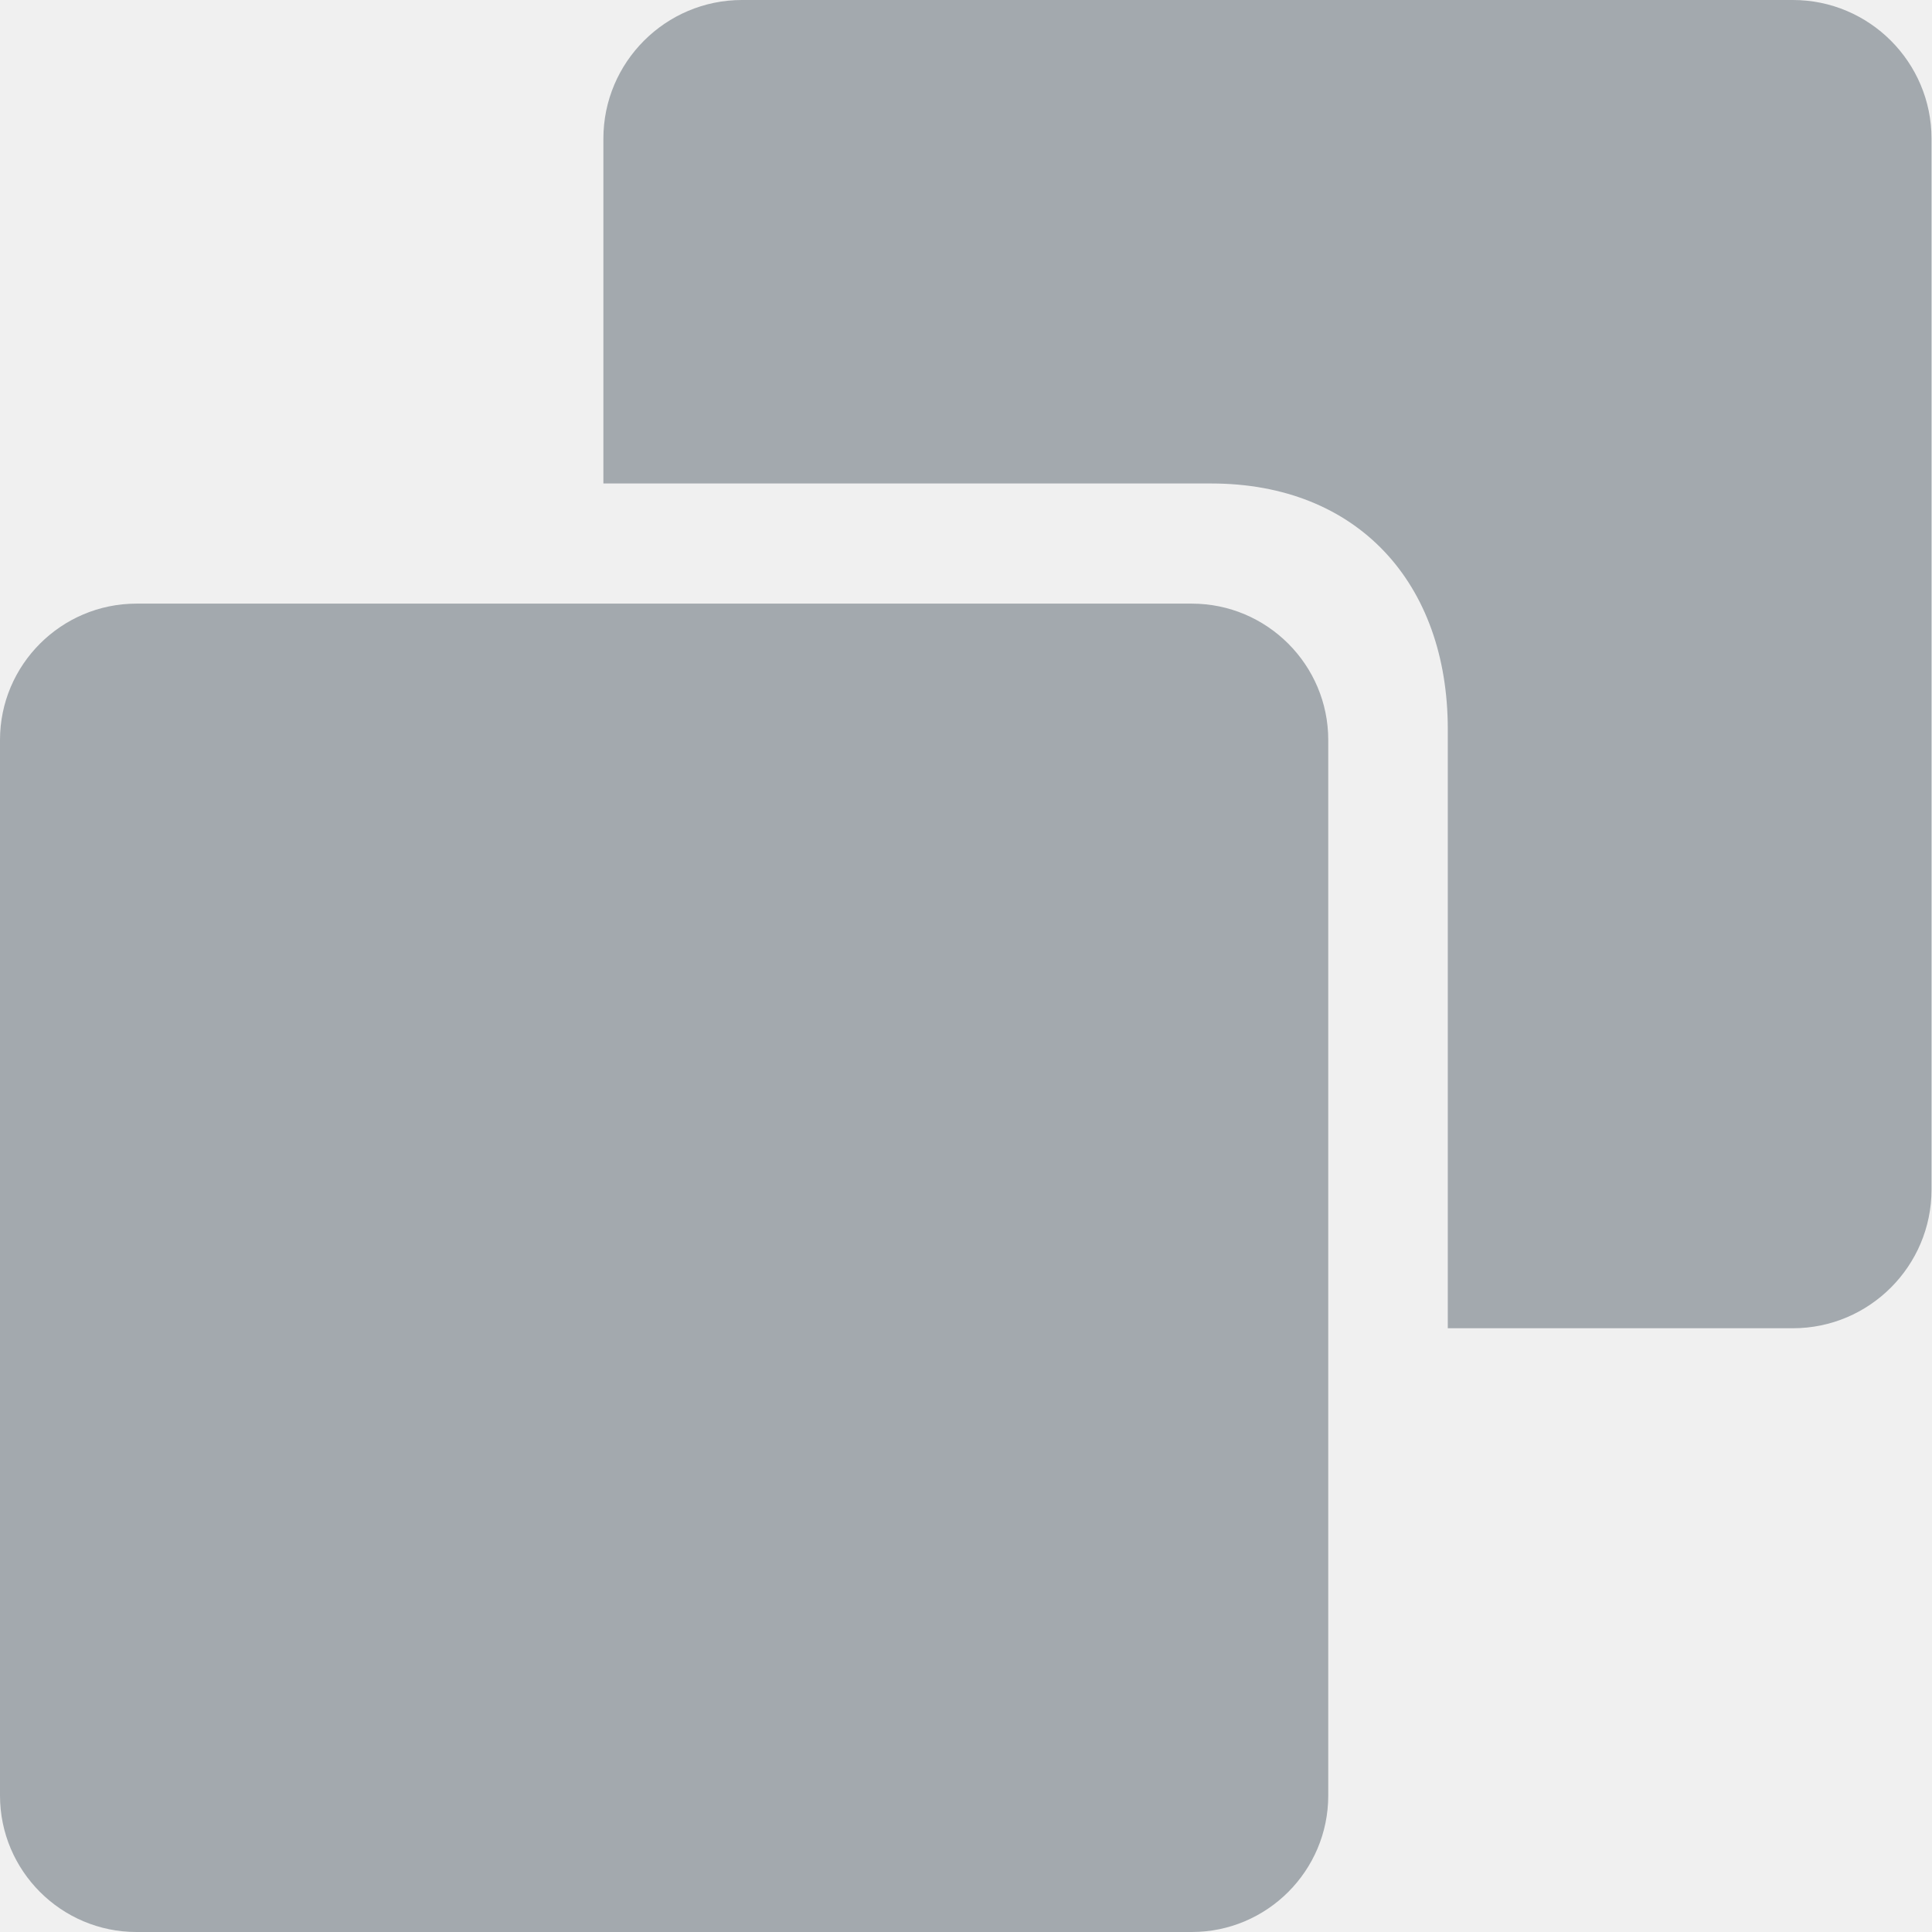
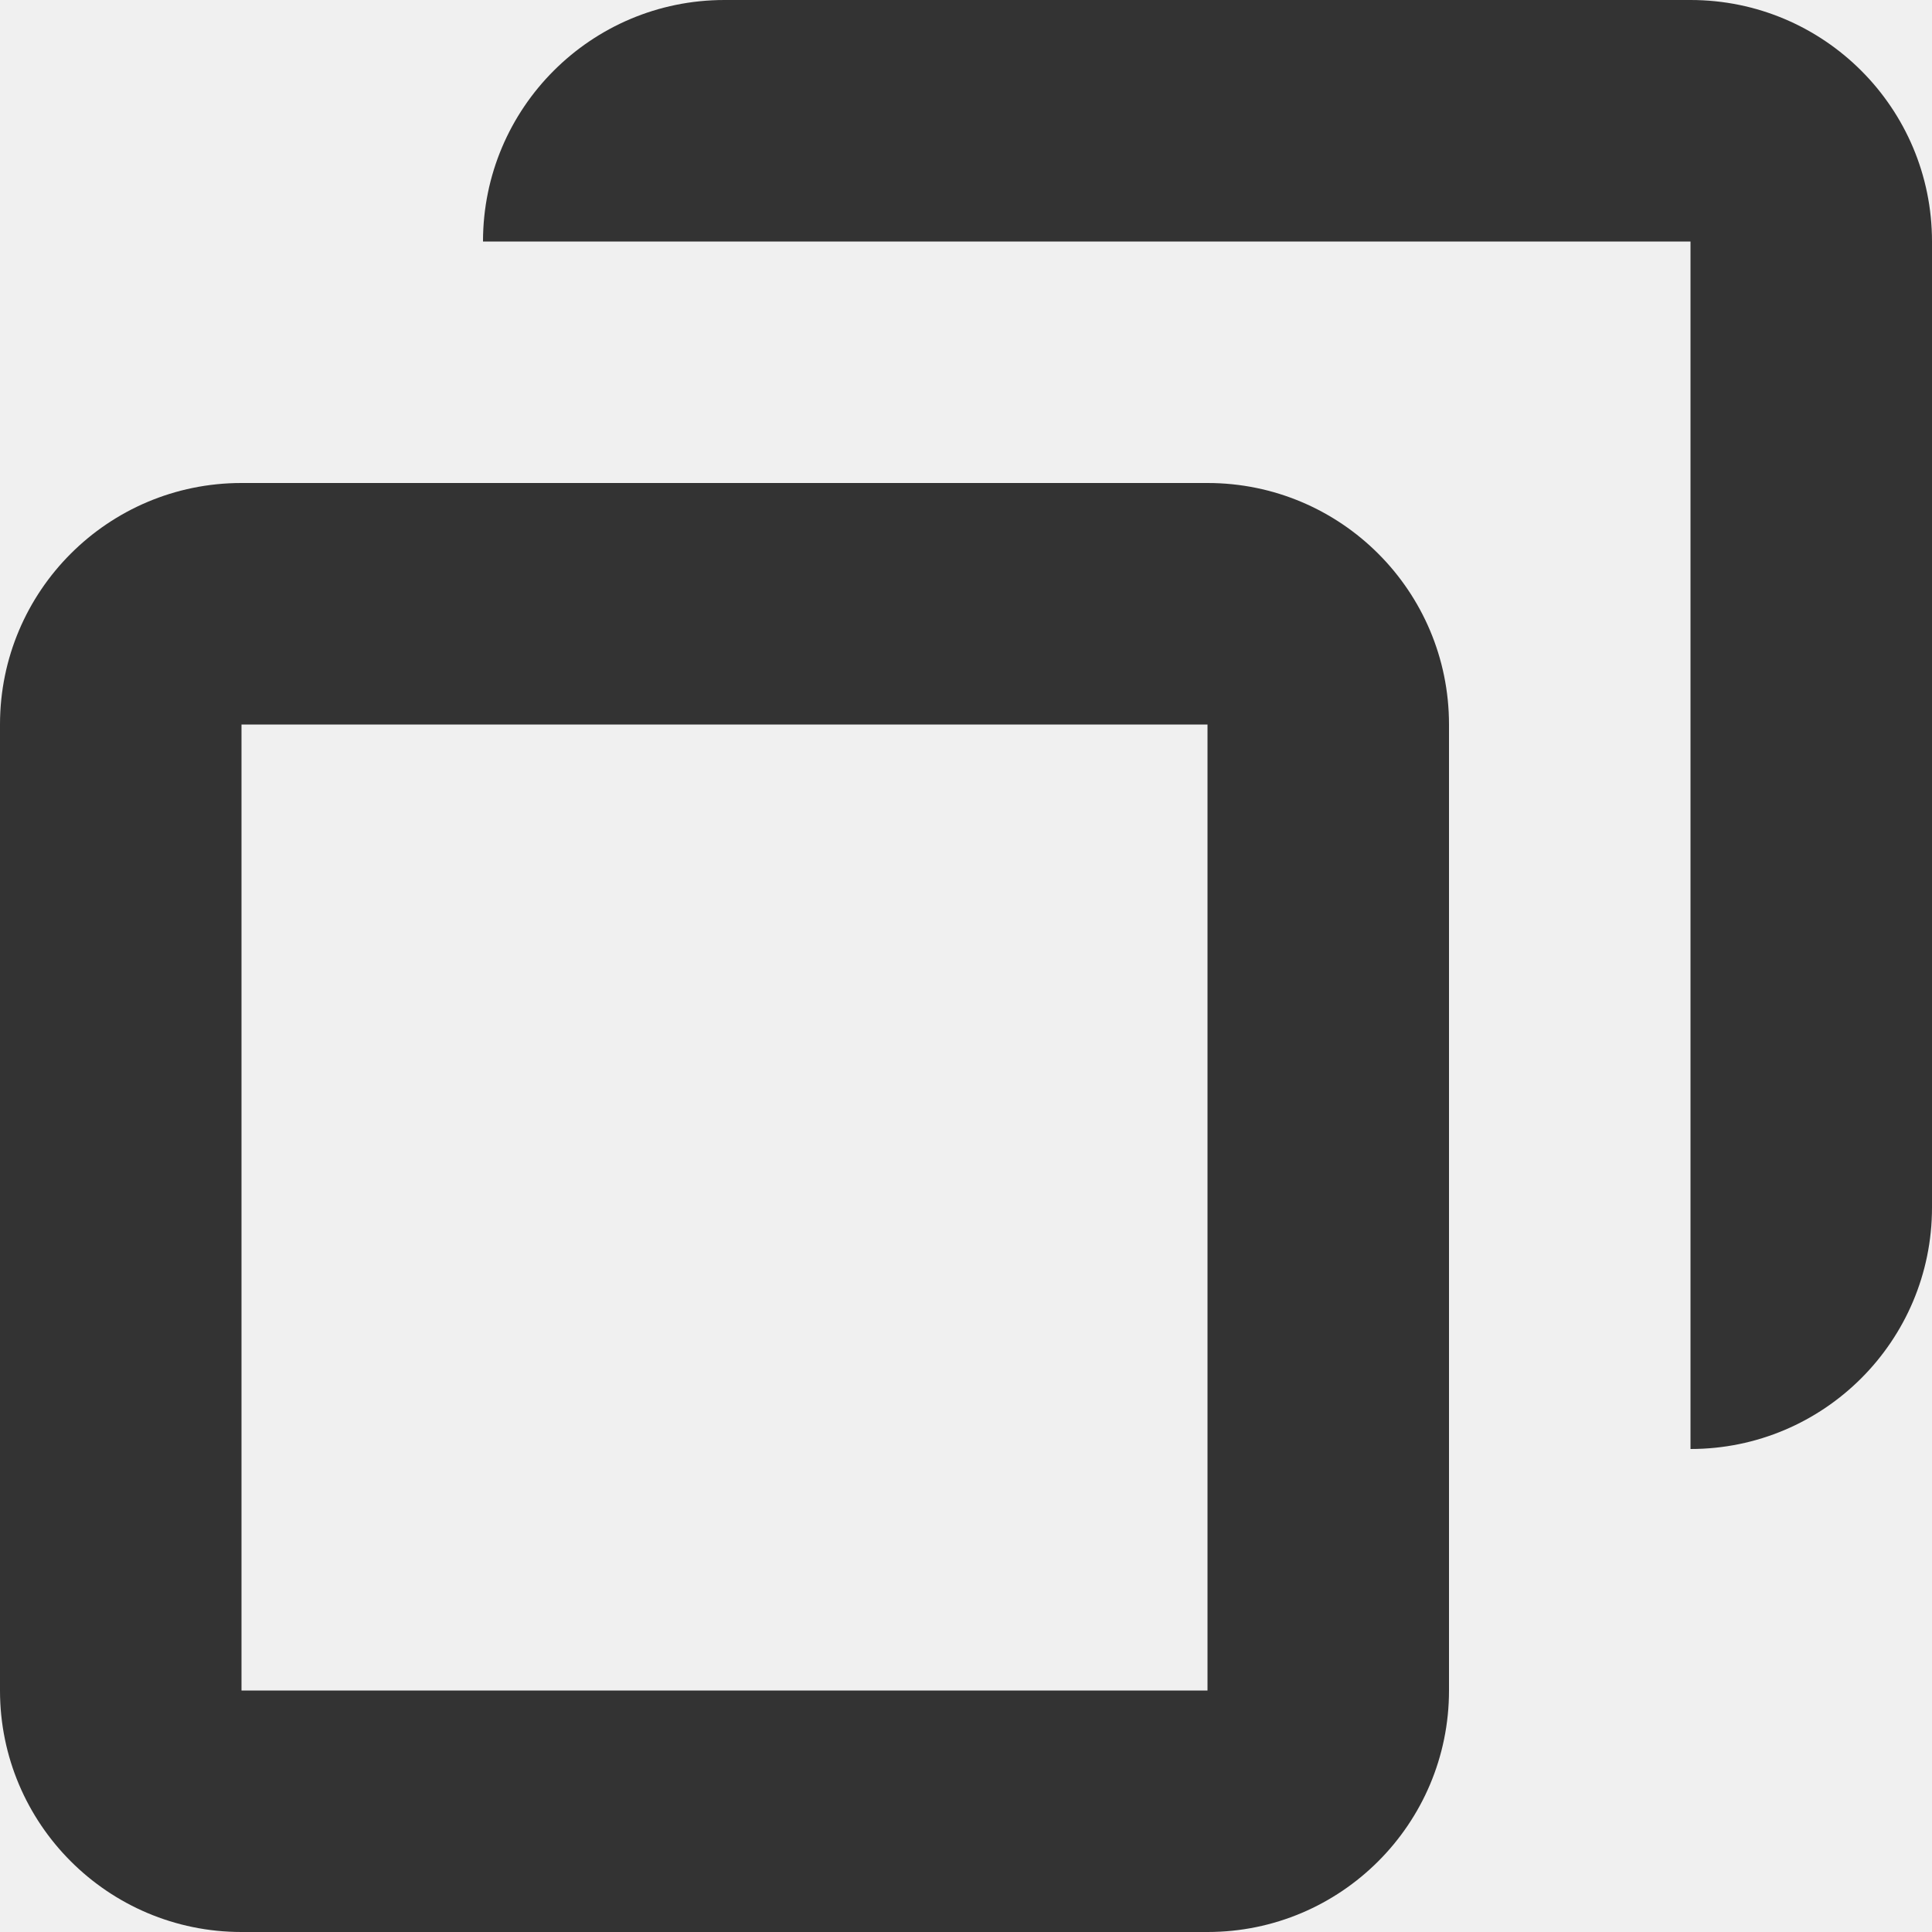
<svg xmlns="http://www.w3.org/2000/svg" width="16" height="16" viewBox="0 0 16 16" fill="none">
-   <path fill-rule="evenodd" clip-rule="evenodd" d="M6.145 -1.07443e-06L14.848 -2.59613e-06C15.481 -2.70681e-06 15.996 0.515 15.996 1.148L15.996 9.852C15.996 10.485 15.481 11 14.848 11L11.99 11L11.99 6.039C11.99 4.828 11.242 4.004 10.031 4.004L4.997 4.004L4.997 1.148C4.997 0.515 5.512 -9.63738e-07 6.145 -1.07443e-06ZM1.13 4.999L9.87 4.999C10.493 4.999 11 5.506 11 6.128L11 14.87C11 15.493 10.493 16 9.87 16L1.13 16C0.507 16 3.70837e-05 15.493 2.6e-06 14.87L1.07154e-06 6.128C9.62618e-07 5.506 0.507 4.999 1.13 4.999Z" fill="#A3A9AE" />
+   <g clip-path="url(#clip0_20707_66689)">
+     <path fill-rule="evenodd" clip-rule="evenodd" d="M6 -0C4.895 -0 4 0.895 4 2L6 2L14 2L14 10L14 12C15.105 12 16 11.104 16 10L16 2C16 0.895 15.105 -0 14 -0L6 -0ZM2 4C0.895 4 5.59506e-06 4.895 5.59506e-06 6L5.59506e-06 14C5.59506e-06 15.104 0.895 16 2 16L10 16C11.105 16 12 15.104 12 14L12 6C12 4.895 11.105 4 10 4L2 4ZM2 14L2 6L10 6L10 14L2 14Z" fill="#333333" />
+   </g>
+   <defs>
+     <clipPath id="clip0_20707_66689">
+       <rect width="16" height="16" fill="white" />
+     </clipPath>
+   </defs>
</svg>
